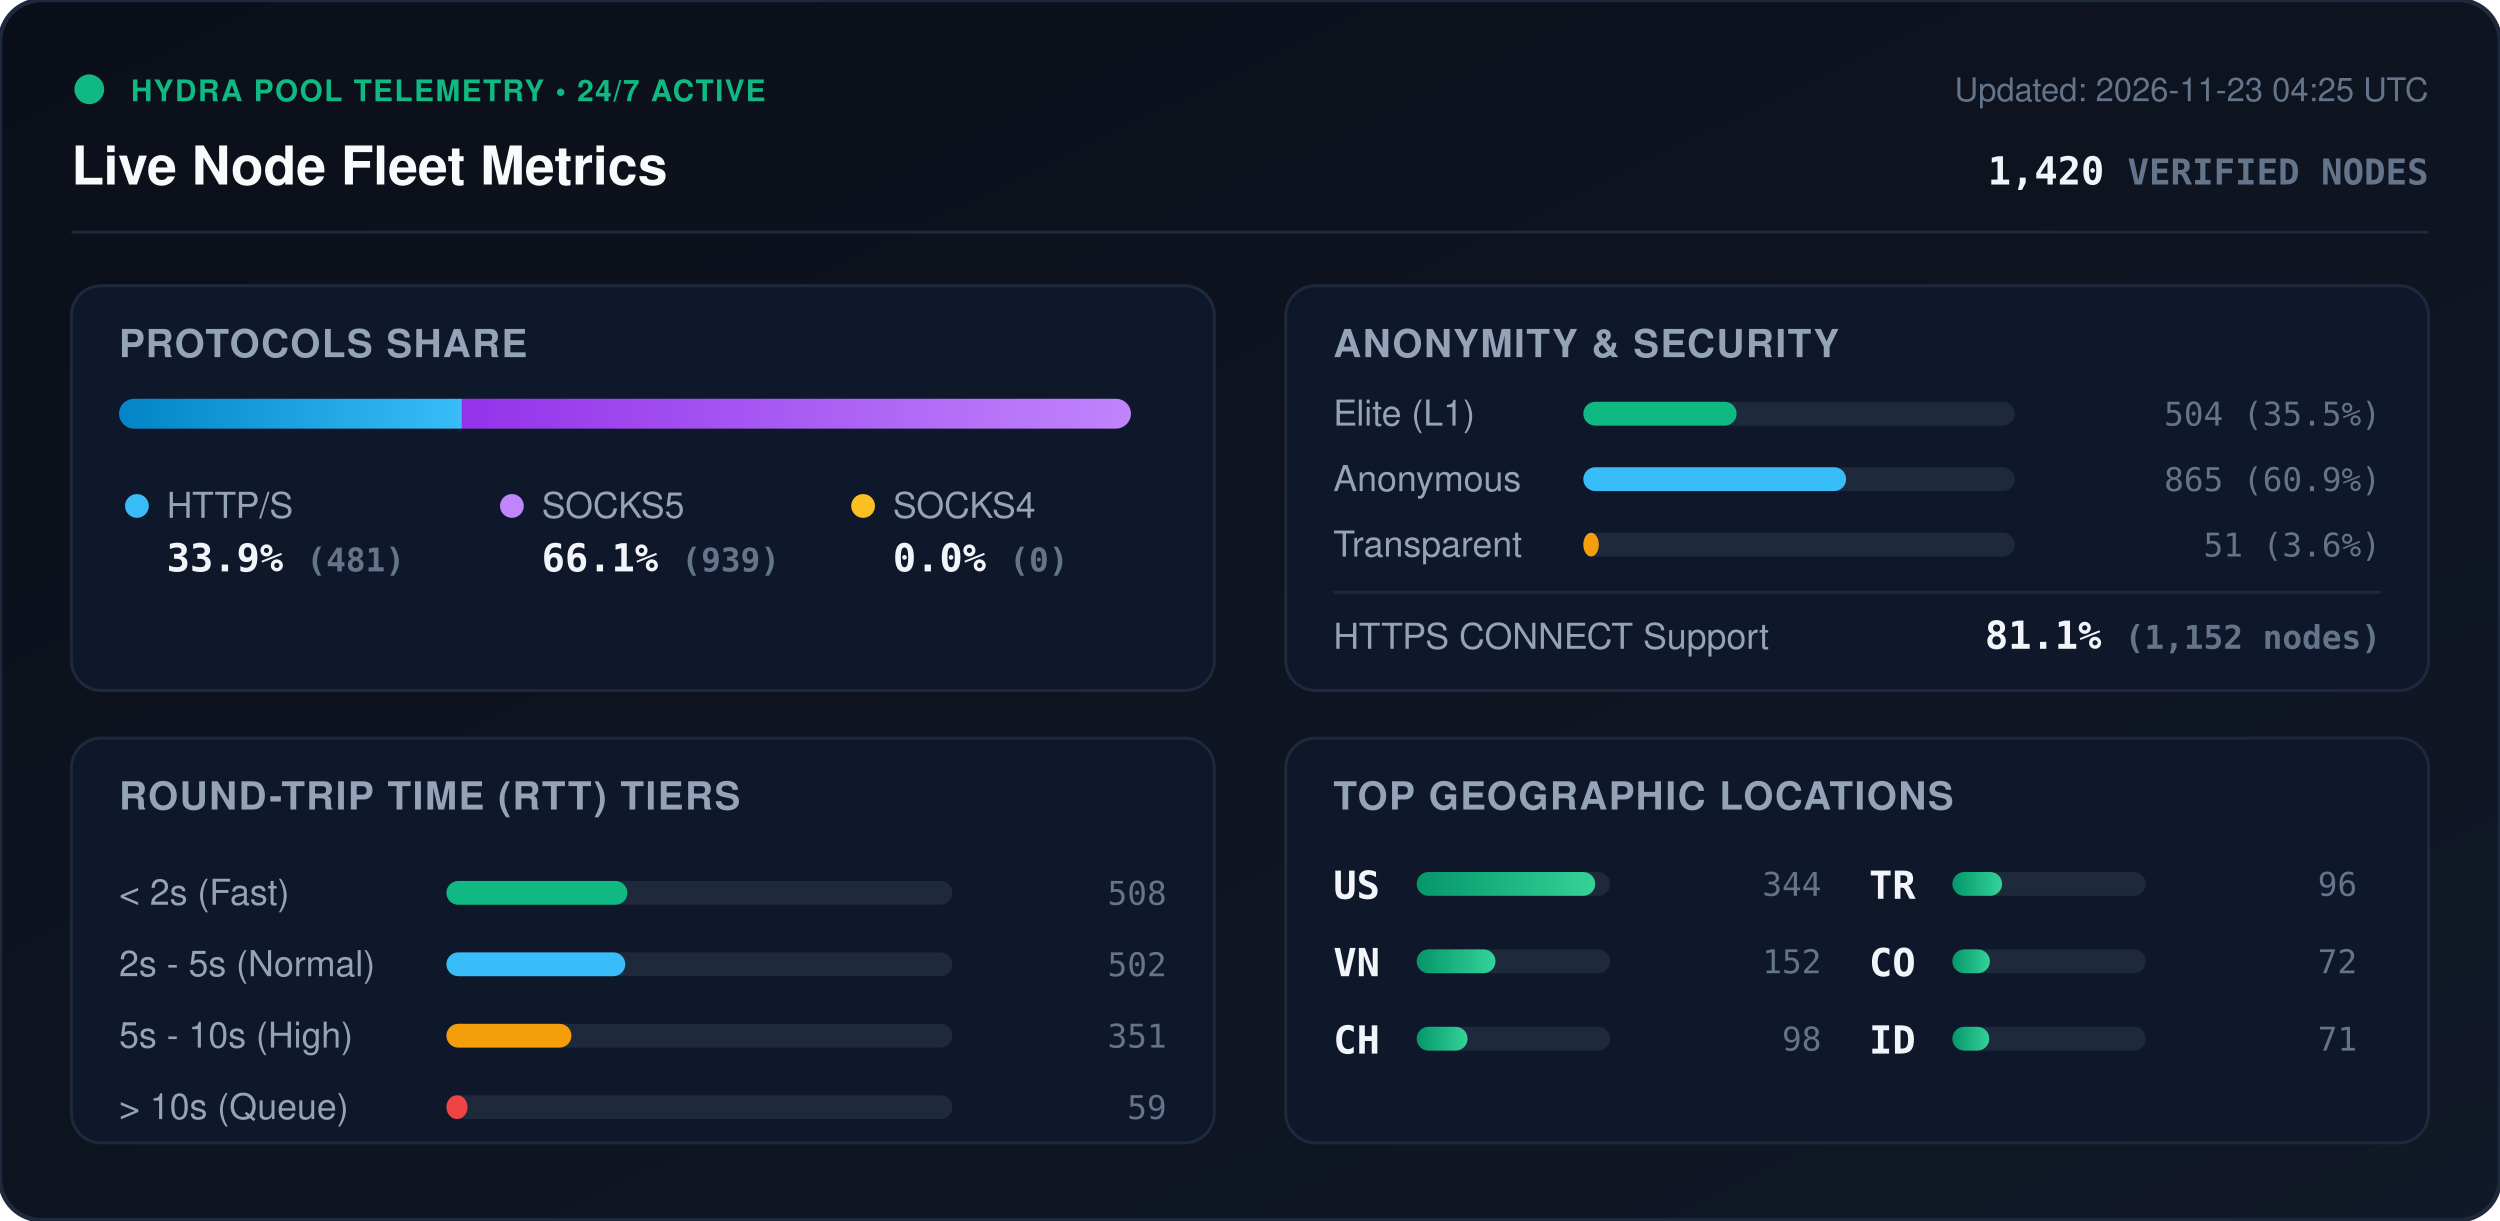
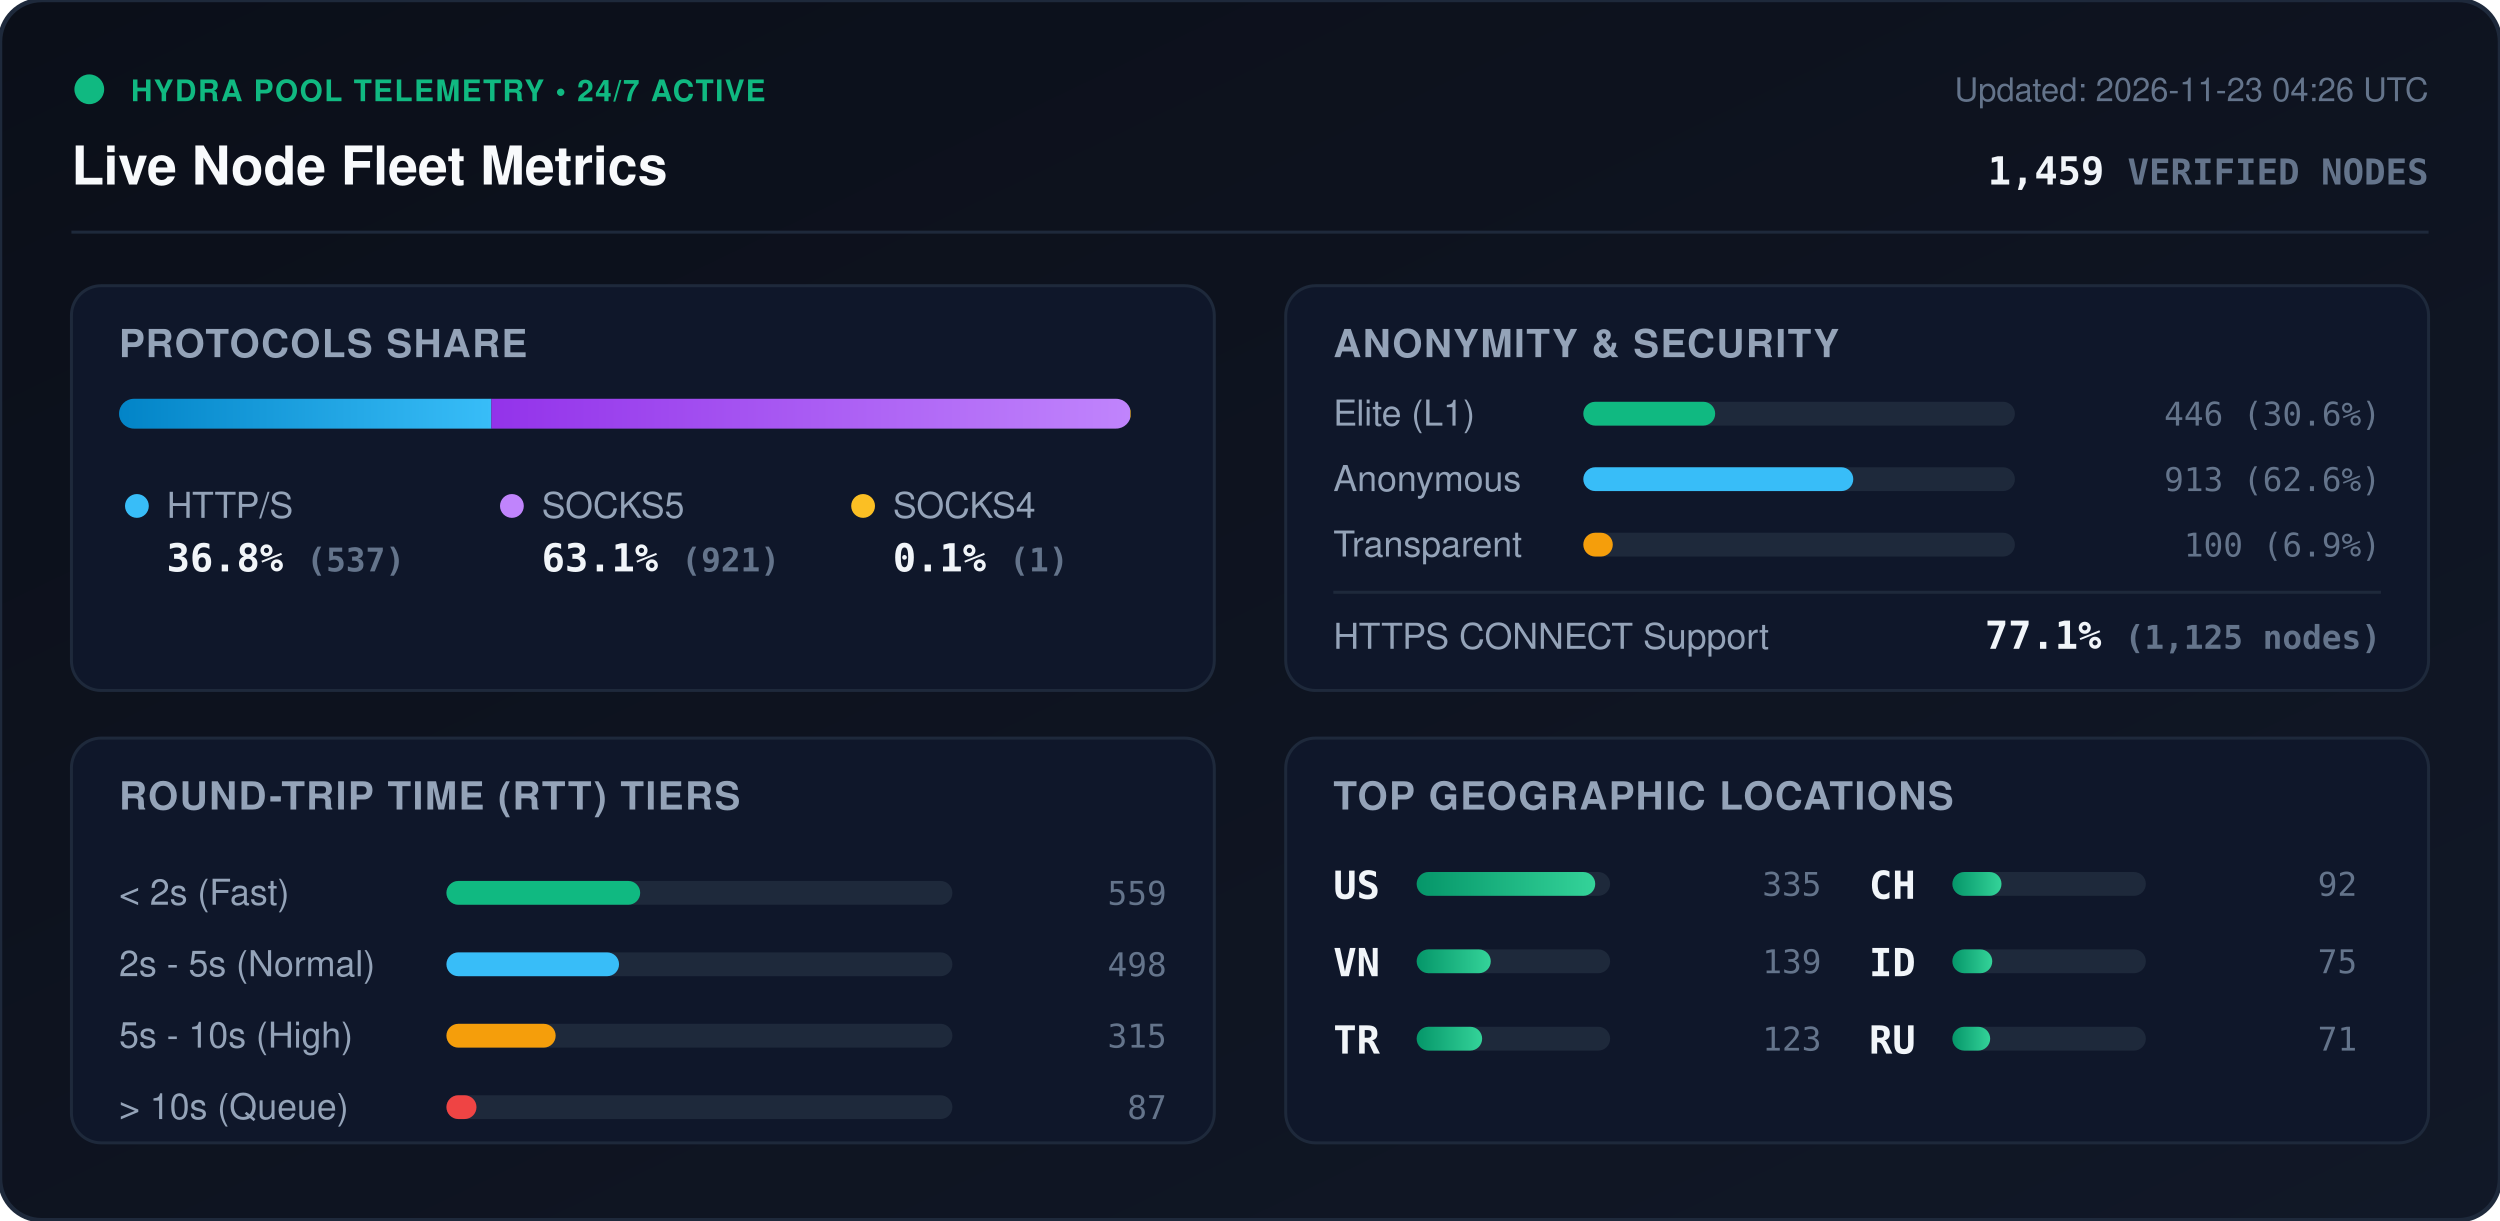
<svg xmlns="http://www.w3.org/2000/svg" viewBox="0 0 840 410" width="840" height="410" style="max-width: 100%; height: auto;">
  <defs>
    <linearGradient id="bg" x1="0%" y1="0%" x2="100%" y2="100%">
      <stop offset="0%" stop-color="#0b0f19" />
      <stop offset="100%" stop-color="#111827" />
    </linearGradient>
    <linearGradient id="bar-http" x1="0%" y1="0%" x2="100%" y2="0%">
      <stop offset="0%" stop-color="#0284c7" />
      <stop offset="100%" stop-color="#38bdf8" />
    </linearGradient>
    <linearGradient id="bar-socks5" x1="0%" y1="0%" x2="100%" y2="0%">
      <stop offset="0%" stop-color="#9333ea" />
      <stop offset="100%" stop-color="#c084fc" />
    </linearGradient>
    <linearGradient id="bar-socks4" x1="0%" y1="0%" x2="100%" y2="0%">
      <stop offset="0%" stop-color="#d97706" />
      <stop offset="100%" stop-color="#fbbf24" />
    </linearGradient>
    <linearGradient id="bar-green" x1="0%" y1="0%" x2="100%" y2="0%">
      <stop offset="0%" stop-color="#059669" />
      <stop offset="100%" stop-color="#34d399" />
    </linearGradient>
    <clipPath id="prog-track-clip">
      <rect width="340.0" height="10" rx="5" />
    </clipPath>
    <style>
      .title { font: 700 18px -apple-system, BlinkMacSystemFont, 'Segoe UI', Helvetica, Arial, sans-serif; fill: #f8fafc; }
      .sub { font: 500 11px -apple-system, BlinkMacSystemFont, 'Segoe UI', Helvetica, Arial, sans-serif; fill: #64748b; }
      .section-hdr { font: 600 13px -apple-system, BlinkMacSystemFont, 'Segoe UI', Helvetica, Arial, sans-serif; fill: #94a3b8; letter-spacing: 0.5px; }
      .metric-val { font: 700 13px -apple-system, BlinkMacSystemFont, 'Segoe UI', Helvetica, Arial, sans-serif; fill: #f1f5f9; }
      .metric-lbl { font: 500 12px -apple-system, BlinkMacSystemFont, 'Segoe UI', Helvetica, Arial, sans-serif; fill: #94a3b8; }
      .badge-txt { font: 700 10px -apple-system, BlinkMacSystemFont, 'Segoe UI', Helvetica, Arial, sans-serif; fill: #10b981; letter-spacing: 0.5px; }
      .mono { font-family: ui-monospace, SFMono-Regular, Menlo, Monaco, Consolas, monospace; }
      .pulse { animation: beacon 2s infinite ease-in-out; }
      @keyframes beacon { 0%, 100% { opacity: 1; } 50% { opacity: 0.35; } }
    </style>
  </defs>
  <rect width="840" height="410" rx="14" fill="url(#bg)" stroke="#1e293b" stroke-width="1.5" />
  <g transform="translate(24, 24)">
    <circle cx="6" cy="6" r="5" fill="#10b981" class="pulse" />
    <text x="20" y="10" class="badge-txt">HYDRA POOL TELEMETRY • 24/7 ACTIVE</text>
    <text x="0" y="38" class="title">Live Node Fleet Metrics</text>
-     <text x="792" y="10" text-anchor="end" class="sub">Updated: 2026-11-23 04:25 UTC</text>
-     <text x="792" y="38" text-anchor="end" class="metric-val mono" fill="#38bdf8">1,420 <tspan font-size="12" fill="#64748b">VERIFIED NODES</tspan>
+     <text x="792" y="10" text-anchor="end" class="sub">Updated: 2026-11-23 04:26 UTC</text>
+     <text x="792" y="38" text-anchor="end" class="metric-val mono" fill="#38bdf8">1,459 <tspan font-size="12" fill="#64748b">VERIFIED NODES</tspan>
    </text>
  </g>
  <line x1="24" y1="78" x2="816" y2="78" stroke="#1e293b" stroke-width="1" />
  <g transform="translate(24, 96)">
    <rect width="384" height="136" rx="10" fill="#0f172a" stroke="#1e293b" />
    <text x="16" y="24" class="section-hdr">PROTOCOLS SHARE</text>
    <g transform="translate(16, 38)">
      <rect width="340.0" height="10" rx="5" fill="#1e293b" />
      <g clip-path="url(#prog-track-clip)">
-         <rect x="0" width="115.2" height="10" fill="url(#bar-http)" />
-         <rect x="115.2" width="224.8" height="10" fill="url(#bar-socks5)" />
-         <rect x="340.0" width="0.0" height="10" fill="url(#bar-socks4)" />
+         <rect x="0" width="125.1" height="10" fill="url(#bar-http)" />
+         <rect x="125.1" width="214.6" height="10" fill="url(#bar-socks5)" />
+         <rect x="339.7" width="0.2" height="10" fill="url(#bar-socks4)" />
      </g>
    </g>
    <g transform="translate(16, 68)">
      <circle cx="6" cy="6" r="4" fill="#38bdf8" />
      <text x="16" y="10" class="metric-lbl">HTTP/S</text>
-       <text x="16" y="28" class="metric-val mono">33.9% <tspan font-size="11" fill="#64748b">(481)</tspan>
+       <text x="16" y="28" class="metric-val mono">36.8% <tspan font-size="11" fill="#64748b">(537)</tspan>
      </text>
      <circle cx="132" cy="6" r="4" fill="#c084fc" />
      <text x="142" y="10" class="metric-lbl">SOCKS5</text>
-       <text x="142" y="28" class="metric-val mono">66.1% <tspan font-size="11" fill="#64748b">(939)</tspan>
+       <text x="142" y="28" class="metric-val mono">63.1% <tspan font-size="11" fill="#64748b">(921)</tspan>
      </text>
      <circle cx="250" cy="6" r="4" fill="#fbbf24" />
      <text x="260" y="10" class="metric-lbl">SOCKS4</text>
-       <text x="260" y="28" class="metric-val mono">0.0% <tspan font-size="11" fill="#64748b">(0)</tspan>
+       <text x="260" y="28" class="metric-val mono">0.1% <tspan font-size="11" fill="#64748b">(1)</tspan>
      </text>
    </g>
  </g>
  <g transform="translate(432, 96)">
    <rect width="384" height="136" rx="10" fill="#0f172a" stroke="#1e293b" />
    <text x="16" y="24" class="section-hdr">ANONYMITY &amp; SECURITY</text>
    <text x="16" y="47" class="metric-lbl">Elite (L1)</text>
    <rect x="100" y="39" width="145.0" height="8" rx="4" fill="#1e293b" />
-     <rect x="100" y="39" width="51.5" height="8" rx="4" fill="#10b981" />
-     <text x="368" y="47" text-anchor="end" class="mono sub" fill="#e2e8f0">504 (35.5%)</text>
+     <rect x="100" y="39" width="44.3" height="8" rx="4" fill="#10b981" />
+     <text x="368" y="47" text-anchor="end" class="mono sub" fill="#e2e8f0">446 (30.6%)</text>
    <text x="16" y="69" class="metric-lbl">Anonymous</text>
    <rect x="100" y="61" width="145.0" height="8" rx="4" fill="#1e293b" />
-     <rect x="100" y="61" width="88.3" height="8" rx="4" fill="#38bdf8" />
-     <text x="368" y="69" text-anchor="end" class="mono sub" fill="#e2e8f0">865 (60.9%)</text>
+     <rect x="100" y="61" width="90.7" height="8" rx="4" fill="#38bdf8" />
+     <text x="368" y="69" text-anchor="end" class="mono sub" fill="#e2e8f0">913 (62.6%)</text>
    <text x="16" y="91" class="metric-lbl">Transparent</text>
    <rect x="100" y="83" width="145.0" height="8" rx="4" fill="#1e293b" />
-     <rect x="100" y="83" width="5.2" height="8" rx="4" fill="#f59e0b" />
-     <text x="368" y="91" text-anchor="end" class="mono sub" fill="#e2e8f0">51 (3.6%)</text>
+     <rect x="100" y="83" width="9.9" height="8" rx="4" fill="#f59e0b" />
+     <text x="368" y="91" text-anchor="end" class="mono sub" fill="#e2e8f0">100 (6.9%)</text>
    <line x1="16" y1="103" x2="368" y2="103" stroke="#1e293b" stroke-width="1" />
    <text x="16" y="122" class="metric-lbl">HTTPS CONNECT Support</text>
-     <text x="368" y="122" text-anchor="end" class="metric-val mono" fill="#34d399">81.1% <tspan font-size="11" fill="#64748b">(1,152 nodes)</tspan>
+     <text x="368" y="122" text-anchor="end" class="metric-val mono" fill="#34d399">77.1% <tspan font-size="11" fill="#64748b">(1,125 nodes)</tspan>
    </text>
  </g>
  <g transform="translate(24, 248)">
    <rect width="384" height="136" rx="10" fill="#0f172a" stroke="#1e293b" />
    <text x="16" y="24" class="section-hdr">ROUND-TRIP TIME (RTT) TIERS</text>
    <g transform="translate(16, 42)">
      <text x="0" y="14" class="metric-lbl">&lt; 2s (Fast)</text>
      <rect x="110" y="6" width="170" height="8" rx="4" fill="#1e293b" />
-       <rect x="110" y="6" width="60.8" height="8" rx="4" fill="#10b981" />
-       <text x="352" y="14" text-anchor="end" class="mono sub">508</text>
+       <rect x="110" y="6" width="65.1" height="8" rx="4" fill="#10b981" />
+       <text x="352" y="14" text-anchor="end" class="mono sub">559</text>
      <text x="0" y="38" class="metric-lbl">2s - 5s (Normal)</text>
      <rect x="110" y="30" width="170" height="8" rx="4" fill="#1e293b" />
-       <rect x="110" y="30" width="60.1" height="8" rx="4" fill="#38bdf8" />
-       <text x="352" y="38" text-anchor="end" class="mono sub">502</text>
+       <rect x="110" y="30" width="58.0" height="8" rx="4" fill="#38bdf8" />
+       <text x="352" y="38" text-anchor="end" class="mono sub">498</text>
      <text x="0" y="62" class="metric-lbl">5s - 10s (High)</text>
      <rect x="110" y="54" width="170" height="8" rx="4" fill="#1e293b" />
-       <rect x="110" y="54" width="42.0" height="8" rx="4" fill="#f59e0b" />
-       <text x="352" y="62" text-anchor="end" class="mono sub">351</text>
+       <rect x="110" y="54" width="36.7" height="8" rx="4" fill="#f59e0b" />
+       <text x="352" y="62" text-anchor="end" class="mono sub">315</text>
      <text x="0" y="86" class="metric-lbl">&gt; 10s (Queue)</text>
      <rect x="110" y="78" width="170" height="8" rx="4" fill="#1e293b" />
-       <rect x="110" y="78" width="7.1" height="8" rx="4" fill="#ef4444" />
-       <text x="352" y="86" text-anchor="end" class="mono sub">59</text>
+       <rect x="110" y="78" width="10.1" height="8" rx="4" fill="#ef4444" />
+       <text x="352" y="86" text-anchor="end" class="mono sub">87</text>
    </g>
  </g>
  <g transform="translate(432, 248)">
    <rect width="384" height="136" rx="10" fill="#0f172a" stroke="#1e293b" />
    <text x="16" y="24" class="section-hdr">TOP GEOGRAPHIC LOCATIONS</text>
    <g transform="translate(16, 42)">
      <g transform="translate(0, 0)">
        <text x="0" y="12" class="mono metric-val" font-size="12">US</text>
        <rect x="28" y="3" width="65" height="8" rx="4" fill="#1e293b" />
        <rect x="28" y="3" width="60.0" height="8" rx="4" fill="url(#bar-green)" />
-         <text x="164" y="11" text-anchor="end" class="mono sub">344</text>
+         <text x="164" y="11" text-anchor="end" class="mono sub">335</text>
      </g>
      <g transform="translate(0, 26)">
        <text x="0" y="12" class="mono metric-val" font-size="12">VN</text>
        <rect x="28" y="3" width="65" height="8" rx="4" fill="#1e293b" />
-         <rect x="28" y="3" width="26.5" height="8" rx="4" fill="url(#bar-green)" />
-         <text x="164" y="11" text-anchor="end" class="mono sub">152</text>
+         <rect x="28" y="3" width="24.9" height="8" rx="4" fill="url(#bar-green)" />
+         <text x="164" y="11" text-anchor="end" class="mono sub">139</text>
      </g>
      <g transform="translate(0, 52)">
+         <text x="0" y="12" class="mono metric-val" font-size="12">TR</text>
+         <rect x="28" y="3" width="65" height="8" rx="4" fill="#1e293b" />
+         <rect x="28" y="3" width="22.0" height="8" rx="4" fill="url(#bar-green)" />
+         <text x="164" y="11" text-anchor="end" class="mono sub">123</text>
+       </g>
+       <g transform="translate(180, 0)">
        <text x="0" y="12" class="mono metric-val" font-size="12">CH</text>
        <rect x="28" y="3" width="65" height="8" rx="4" fill="#1e293b" />
-         <rect x="28" y="3" width="17.1" height="8" rx="4" fill="url(#bar-green)" />
-         <text x="164" y="11" text-anchor="end" class="mono sub">98</text>
-       </g>
-       <g transform="translate(180, 0)">
-         <text x="0" y="12" class="mono metric-val" font-size="12">TR</text>
-         <rect x="28" y="3" width="65" height="8" rx="4" fill="#1e293b" />
-         <rect x="28" y="3" width="16.7" height="8" rx="4" fill="url(#bar-green)" />
-         <text x="164" y="11" text-anchor="end" class="mono sub">96</text>
+         <rect x="28" y="3" width="16.5" height="8" rx="4" fill="url(#bar-green)" />
+         <text x="164" y="11" text-anchor="end" class="mono sub">92</text>
      </g>
      <g transform="translate(180, 26)">
-         <text x="0" y="12" class="mono metric-val" font-size="12">CO</text>
+         <text x="0" y="12" class="mono metric-val" font-size="12">ID</text>
        <rect x="28" y="3" width="65" height="8" rx="4" fill="#1e293b" />
-         <rect x="28" y="3" width="12.6" height="8" rx="4" fill="url(#bar-green)" />
-         <text x="164" y="11" text-anchor="end" class="mono sub">72</text>
+         <rect x="28" y="3" width="13.4" height="8" rx="4" fill="url(#bar-green)" />
+         <text x="164" y="11" text-anchor="end" class="mono sub">75</text>
      </g>
      <g transform="translate(180, 52)">
-         <text x="0" y="12" class="mono metric-val" font-size="12">ID</text>
+         <text x="0" y="12" class="mono metric-val" font-size="12">RU</text>
        <rect x="28" y="3" width="65" height="8" rx="4" fill="#1e293b" />
-         <rect x="28" y="3" width="12.4" height="8" rx="4" fill="url(#bar-green)" />
+         <rect x="28" y="3" width="12.7" height="8" rx="4" fill="url(#bar-green)" />
        <text x="164" y="11" text-anchor="end" class="mono sub">71</text>
      </g>
    </g>
  </g>
</svg>
